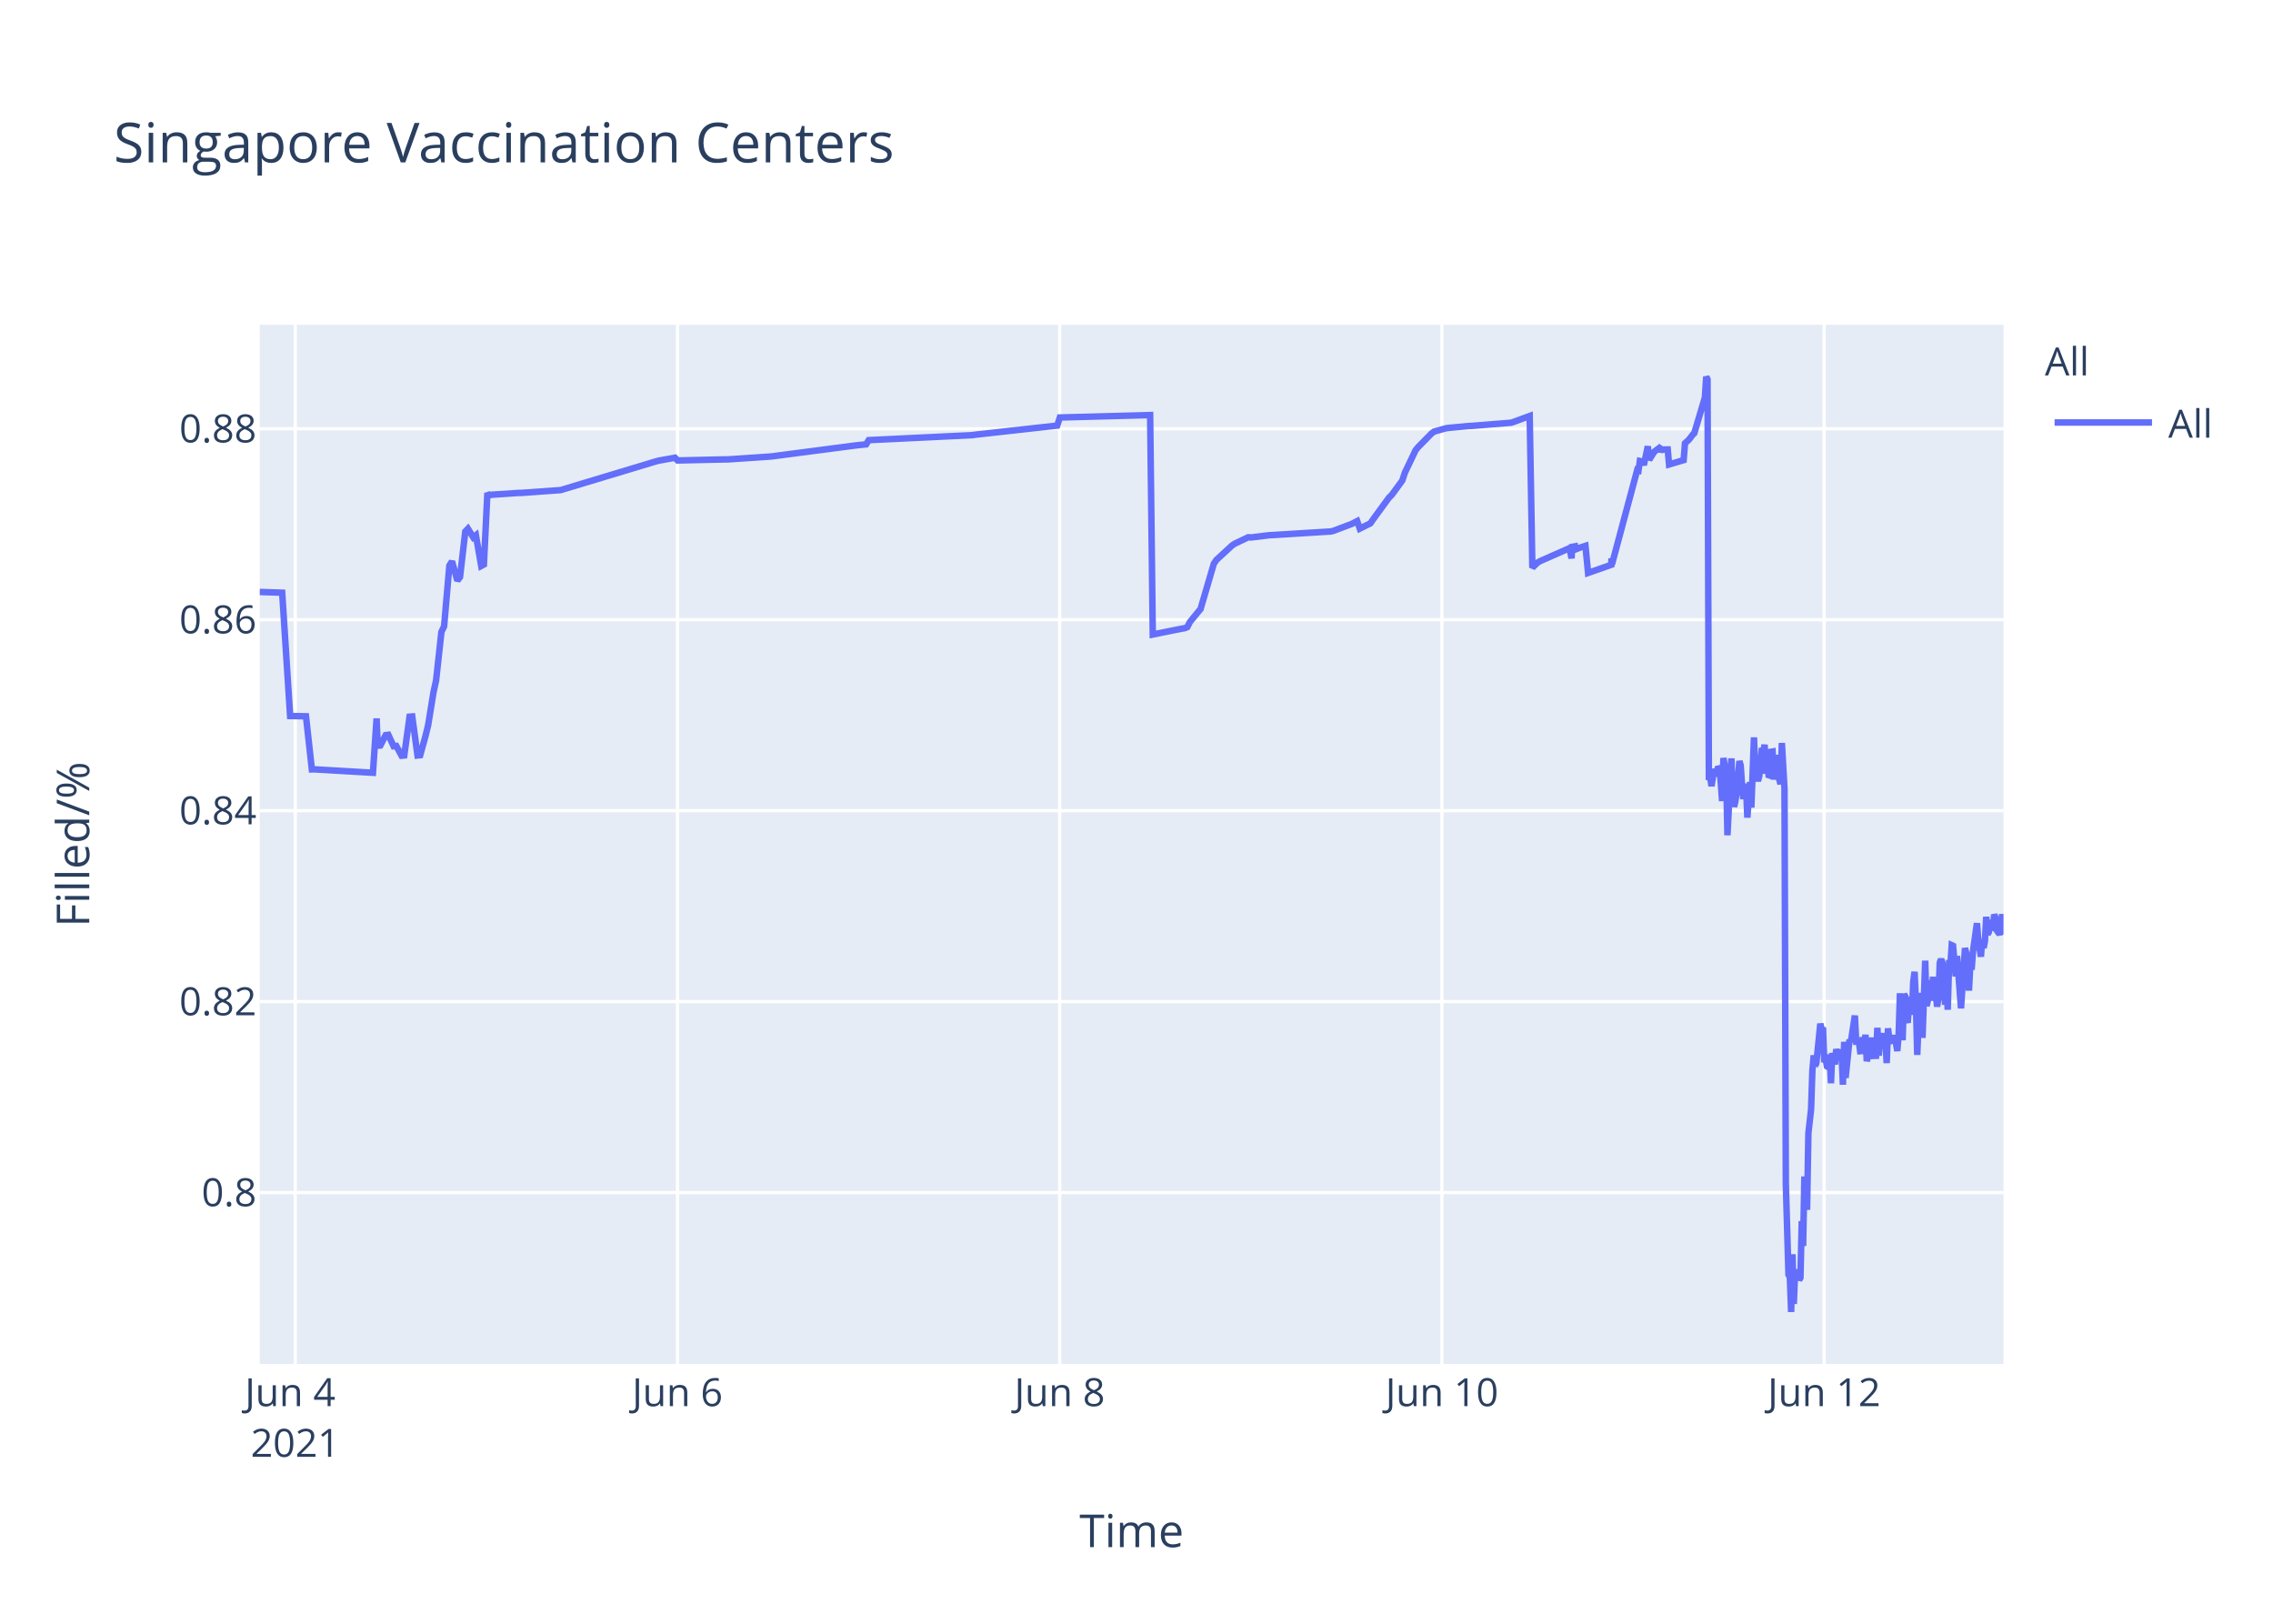
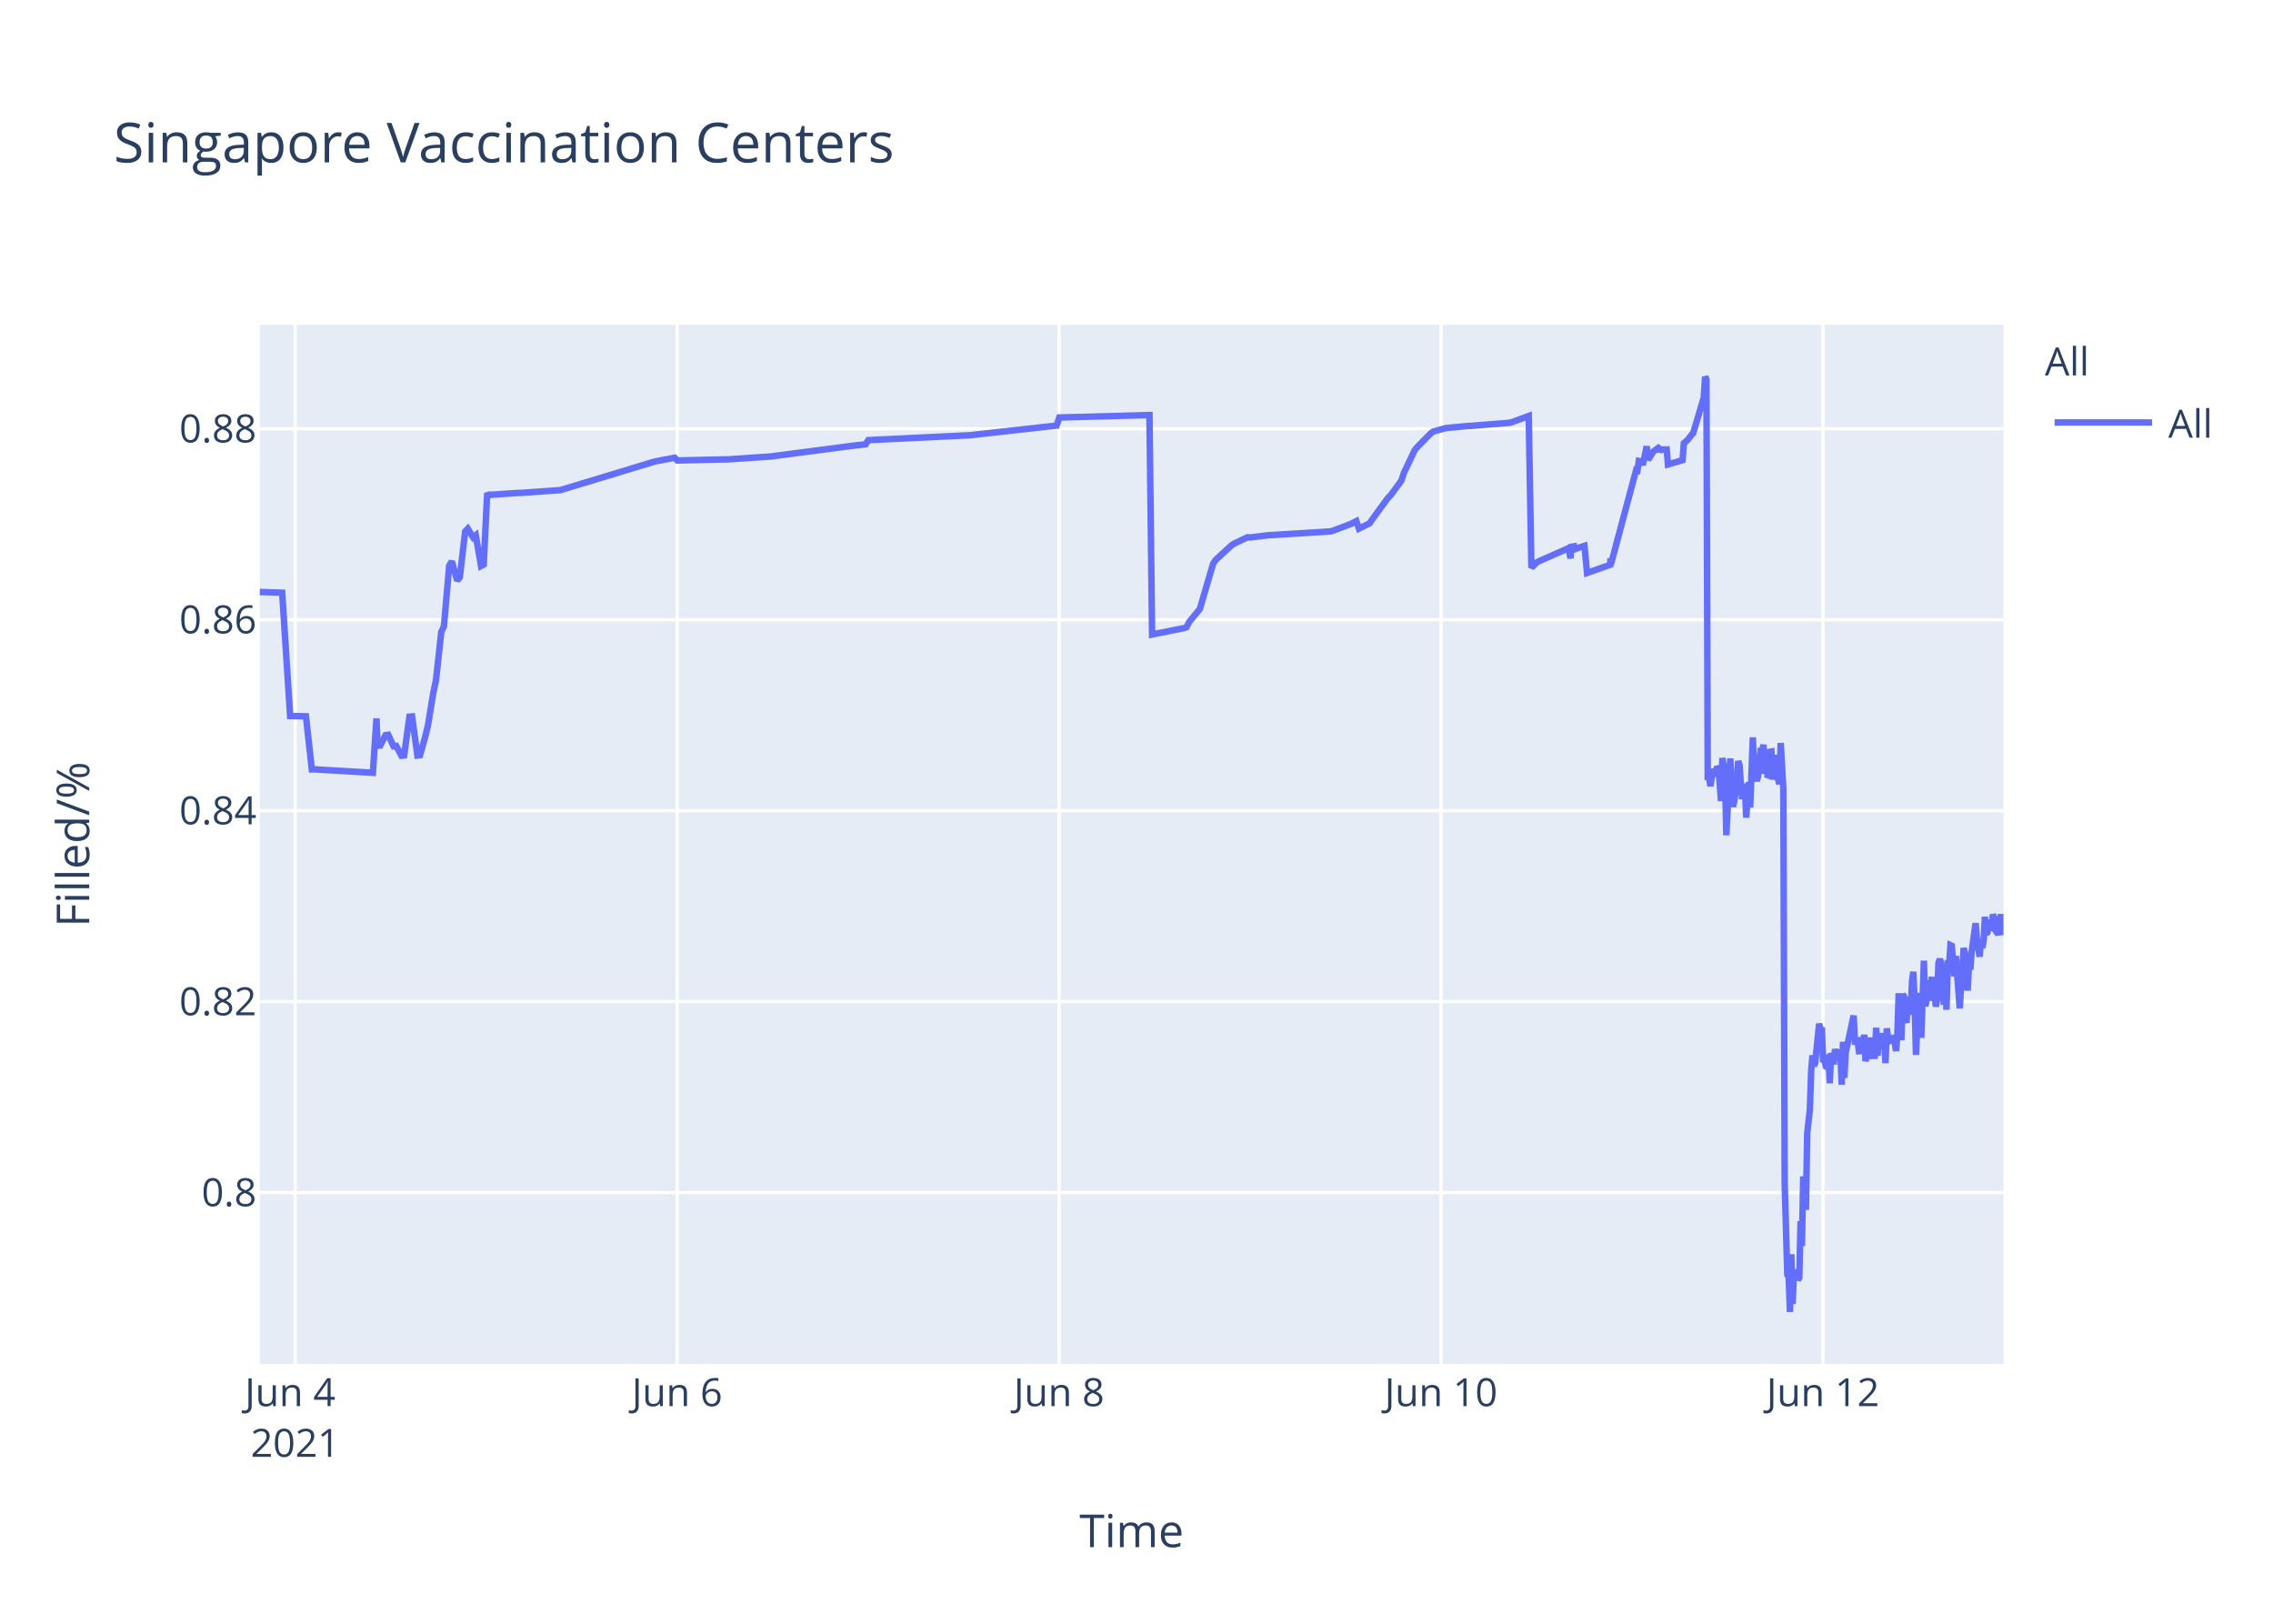
<svg xmlns="http://www.w3.org/2000/svg" class="main-svg" width="700" height="500" style="" viewBox="0 0 700 500">
  <rect x="0" y="0" width="700" height="500" style="fill: rgb(255, 255, 255); fill-opacity: 1;" />
-   <defs id="defs-51f85b">
+   <defs id="defs-334007">
    <g class="clips">
-       <clipPath id="clip51f85bxyplot" class="plotclip">
+       <clipPath id="clip334007xyplot" class="plotclip">
        <rect width="537" height="320" />
      </clipPath>
-       <clipPath class="axesclip" id="clip51f85bx">
+       <clipPath class="axesclip" id="clip334007x">
        <rect x="80" y="0" width="537" height="500" />
      </clipPath>
-       <clipPath class="axesclip" id="clip51f85by">
+       <clipPath class="axesclip" id="clip334007y">
        <rect x="0" y="100" width="700" height="320" />
      </clipPath>
-       <clipPath class="axesclip" id="clip51f85bxy">
+       <clipPath class="axesclip" id="clip334007xy">
        <rect x="80" y="100" width="537" height="320" />
      </clipPath>
    </g>
    <g class="gradients" />
  </defs>
  <g class="bglayer">
    <rect class="bg" x="80" y="100" width="537" height="320" style="fill: rgb(229, 236, 246); fill-opacity: 1; stroke-width: 0;" />
  </g>
  <g class="layer-below">
    <g class="imagelayer" />
    <g class="shapelayer" />
  </g>
  <g class="cartesianlayer">
    <g class="subplot xy">
      <g class="layer-subplot">
        <g class="shapelayer" />
        <g class="imagelayer" />
      </g>
      <g class="gridlayer">
        <g class="x">
-           <path class="xgrid crisp" transform="translate(90.93,0)" d="M0,100v320" style="stroke: rgb(255, 255, 255); stroke-opacity: 1; stroke-width: 1px;" />
-           <path class="xgrid crisp" transform="translate(208.64,0)" d="M0,100v320" style="stroke: rgb(255, 255, 255); stroke-opacity: 1; stroke-width: 1px;" />
-           <path class="xgrid crisp" transform="translate(326.35,0)" d="M0,100v320" style="stroke: rgb(255, 255, 255); stroke-opacity: 1; stroke-width: 1px;" />
-           <path class="xgrid crisp" transform="translate(444.06,0)" d="M0,100v320" style="stroke: rgb(255, 255, 255); stroke-opacity: 1; stroke-width: 1px;" />
-           <path class="xgrid crisp" transform="translate(561.77,0)" d="M0,100v320" style="stroke: rgb(255, 255, 255); stroke-opacity: 1; stroke-width: 1px;" />
+           <path class="xgrid crisp" transform="translate(90.92,0)" d="M0,100v320" style="stroke: rgb(255, 255, 255); stroke-opacity: 1; stroke-width: 1px;" />
+           <path class="xgrid crisp" transform="translate(208.54,0)" d="M0,100v320" style="stroke: rgb(255, 255, 255); stroke-opacity: 1; stroke-width: 1px;" />
+           <path class="xgrid crisp" transform="translate(326.16,0)" d="M0,100v320" style="stroke: rgb(255, 255, 255); stroke-opacity: 1; stroke-width: 1px;" />
+           <path class="xgrid crisp" transform="translate(443.78,0)" d="M0,100v320" style="stroke: rgb(255, 255, 255); stroke-opacity: 1; stroke-width: 1px;" />
+           <path class="xgrid crisp" transform="translate(561.4,0)" d="M0,100v320" style="stroke: rgb(255, 255, 255); stroke-opacity: 1; stroke-width: 1px;" />
        </g>
        <g class="y">
          <path class="ygrid crisp" transform="translate(0,367.23)" d="M80,0h537" style="stroke: rgb(255, 255, 255); stroke-opacity: 1; stroke-width: 1px;" />
          <path class="ygrid crisp" transform="translate(0,308.43)" d="M80,0h537" style="stroke: rgb(255, 255, 255); stroke-opacity: 1; stroke-width: 1px;" />
          <path class="ygrid crisp" transform="translate(0,249.63)" d="M80,0h537" style="stroke: rgb(255, 255, 255); stroke-opacity: 1; stroke-width: 1px;" />
          <path class="ygrid crisp" transform="translate(0,190.83)" d="M80,0h537" style="stroke: rgb(255, 255, 255); stroke-opacity: 1; stroke-width: 1px;" />
          <path class="ygrid crisp" transform="translate(0,132.03)" d="M80,0h537" style="stroke: rgb(255, 255, 255); stroke-opacity: 1; stroke-width: 1px;" />
        </g>
      </g>
      <g class="zerolinelayer" />
      <path class="xlines-below" />
      <path class="ylines-below" />
      <g class="overlines-below" />
      <g class="xaxislayer-below" />
      <g class="yaxislayer-below" />
      <g class="overaxes-below" />
-       <g class="plot" transform="translate(80,100)" clip-path="url('#clip51f85bxyplot')">
+       <g class="plot" transform="translate(80,100)" clip-path="url('#clip334007xyplot')">
        <g class="scatterlayer mlayer">
-           <g class="trace scatter trace1fca74" style="stroke-miterlimit: 2; opacity: 1;">
+           <g class="trace scatter trace395f2b" style="stroke-miterlimit: 2; opacity: 1;">
            <g class="fills" />
            <g class="errorbars" />
            <g class="lines">
-               <path class="js-line" d="M0,82.28L6.9,82.51L9.35,120.48L14.23,120.57L16.04,136.92L16.8,136.9L34.85,137.96L35.98,121.23L36.32,129.62L37.14,129.56L38.77,126.37L39.59,126.27L41.22,129.79L42.04,129.7L43.68,132.71L44.49,132.63L46.13,120.69L46.95,120.62L48.58,132.64L49.4,132.55L51.03,126.68L51.85,123.32L53.49,113.21L54.3,109.51L55.94,94.58L56.76,92.89L58.39,74.17L59.21,72.87L60.84,78.78L61.66,77.73L63.29,63.68L64.11,62.82L65.75,65.47L66.56,64.83L68.2,74.27L69.02,73.83L70.1,51.83L70.65,52.53L71.47,52.34L79.64,51.79L80.46,51.79L92.72,50.91L93.54,50.65L122.15,42.03L122.97,41.83L127.87,40.95L128.69,41.79L143.4,41.46L144.22,41.46L157.3,40.58L158.12,40.48L183.46,37.17L184.27,37.08L186.73,36.83L187.54,35.53L219.42,34L220.24,33.87L245.58,31.05L246.4,28.56L274.2,27.81L275.01,95.38L284.03,93.57L284.82,93.44L285.64,93.12L286.46,91.51L288.91,88.51L289.73,87.52L293.81,73.59L294.63,72.39L299.54,67.88L300.35,67.37L304.44,65.43L305.26,65.5L310.98,64.8L311.8,64.77L329.78,63.66L330.6,63.48L336.32,61.32L337.14,60.89L337.96,60.46L338.77,62.78L342.04,61.15L342.86,59.94L347.76,53.24L348.58,52.44L351.85,47.98L352.67,45.51L355.94,38.66L356.76,37.65L360.84,33.5L361.66,32.89L364.93,31.98L365.75,31.8L372.29,31.18L373.11,31.16L385.37,30.17L386.18,29.9L391.09,28.09L391.91,74.81L393.54,73.22L394.36,72.76L402.53,69.16L403.35,68.8L403.98,71.93L404.17,68.39L404.95,68.25L404.99,69.25L405.77,67.95L405.81,68.94L406.62,68.62L408.26,68.09L409.07,76.43L416.23,73.91L416.26,72.31L416.3,72.03L416.43,73.74L424.2,44.74L424.6,44.87L425.02,41.95L425.83,42.12L426.24,43.2L427.47,37.43L427.88,41.6L429.1,39.66L429.51,39.05L430.74,38.13L431.14,38.96L431.56,38.26L431.96,38.53L432.37,38.42L433.6,38.4L434.01,43.02L438.5,41.69L438.91,36.5L439.73,35.76L440.13,35.39L441.36,33.79L441.77,33.41L445.04,22.43L445.45,16L445.86,16.8L446.27,140.18L446.67,139.22L447.08,142.07L447.9,136.79L448.31,138.99L449.13,136.15L449.54,136.63L449.95,141.25L450.35,146.68L450.76,133.42L451.58,138.09L451.99,157.2L453.21,133.53L453.62,145.44L454.03,148.42L454.44,146.68L454.85,144.02L455.67,134.36L456.07,135.71L456.48,141.84L456.89,146.05L457.3,142.1L457.71,141.74L458.12,151.77L458.93,140.84L459.34,148.68L460.16,127.07L460.57,137.58L461.39,140.49L461.8,138.92L462.61,130.34L463.02,131.67L463.43,129.31L463.84,138.25L464.25,134.05L464.66,138.68L465.07,138.81L465.47,131.49L465.89,131.42L466.29,140.05L467.11,132.48L467.52,138.41L468.34,141.46L468.75,128.79L469.56,142.96L469.97,264.58L470.79,292.55L471.2,293.12L471.61,304L472.02,286.22L472.42,301.52L472.83,291.75L473.24,292.1L473.65,291.07L474.06,294.16L474.47,293.46L474.88,276.02L475.29,283.67L475.69,262.28L476.51,272.54L476.92,248.89L477.74,241.71L478.15,229.6L478.56,224.98L478.96,228.24L479.37,227.36L480.6,215.22L481.01,217.06L481.41,216.4L481.82,227.08L482.23,226.08L482.64,228.38L483.05,228.68L483.46,224.72L483.87,233.57L484.28,224.28L485.09,227.75L485.5,223.07L486.32,226.33L486.73,223.26L487.14,224.52L487.55,234.01L487.95,220.81L488.37,231.91L489.59,220.15L490,220.86L491.23,212.72L491.64,220.76L492.45,220.72L492.86,223.7L493.27,223.67L493.68,219.37L494.09,223.08L494.49,218.62L494.9,226.76L495.31,225.2L495.72,224.19L496.13,219.51L496.54,225.16L497.76,225.11L498.17,216.49L498.58,225.05L498.99,220.43L499.4,220.57L499.81,218.19L500.22,220.92L500.63,219.84L501.03,227.36L501.44,216.65L501.85,220.1L502.26,220.01L503.08,220.98L503.48,218.78L504.3,223.64L504.71,218.66L505.12,205.85L505.53,215.25L505.94,220.32L506.35,206.18L506.75,206.81L507.16,214.16L507.57,214.11L507.98,206.99L508.81,212.47L509.21,202.23L509.62,199.24L510.03,208.71L510.44,224.84L510.84,215.2L511.25,214.49L511.66,205.74L512.07,219.6L512.89,195.82L513.29,209.77L513.7,208.24L514.11,203.32L514.52,202.05L514.93,205.17L515.34,200.81L515.75,208.16L516.15,206.35L516.56,209.96L516.97,207.44L517.38,196.45L517.79,195.36L518.2,196.45L519.02,209.39L519.42,202.33L519.83,210.92L520.24,197.09L520.65,197.31L521.06,191.05L521.47,191.24L521.88,196.07L522.29,200.65L522.69,194.37L523.92,210.5L524.33,204.27L525.15,191.94L525.56,193.62L525.96,197L526.37,205.03L526.78,197.14L527.19,198.57L527.6,192.99L528.83,184.28L529.23,189.51L530.05,194.59L530.46,189.23L530.87,191.91L531.28,189.81L531.69,182.31L532.1,187.7L532.5,187L532.91,183.28L533.32,186.18L533.73,185.69L534.15,181.61L534.55,182.61L534.96,186.54L535.78,187.68L536.18,186.58L536.59,181.49L537,187.81" style="vector-effect: non-scaling-stroke; fill: none; stroke: rgb(99, 110, 250); stroke-opacity: 1; stroke-width: 2px; opacity: 1;" />
+               <path class="js-line" d="M0,82.28L6.9,82.51L9.35,120.48L14.22,120.57L16.03,136.92L16.79,136.9L34.83,137.96L35.95,121.23L36.29,129.62L37.11,129.56L38.74,126.37L39.56,126.27L41.19,129.79L42.01,129.7L43.64,132.71L44.46,132.63L46.09,120.69L46.91,120.62L48.54,132.64L49.36,132.55L51,126.68L51.81,123.32L53.45,113.21L54.26,109.51L55.9,94.58L56.71,92.89L58.34,74.17L59.16,72.87L60.8,78.78L61.61,77.73L63.25,63.68L64.06,62.82L65.7,65.47L66.51,64.83L68.15,74.27L68.96,73.83L70.04,51.83L70.6,52.53L71.41,52.34L79.58,51.79L80.4,51.79L92.65,50.91L93.47,50.65L121.24,42.24L122.05,42.03L127.78,40.95L128.59,41.79L143.29,41.46L144.11,41.46L157.18,40.58L158,40.48L183.32,37.17L184.13,37.08L186.58,36.83L187.4,35.53L219.26,34L220.07,33.87L245.4,31.05L246.22,28.56L273.99,27.81L274.8,95.38L283.81,93.57L284.61,93.44L285.42,93.12L286.24,91.51L288.69,88.51L289.51,87.52L293.59,73.59L294.41,72.39L299.31,67.88L300.12,67.37L304.21,65.43L305.03,65.5L310.74,64.8L311.56,64.77L329.53,63.66L330.35,63.48L336.06,61.32L336.88,60.89L337.7,60.46L338.51,62.78L341.78,61.15L342.6,59.94L347.5,53.24L348.32,52.44L351.58,47.98L352.4,45.51L355.67,38.66L356.48,37.65L360.57,33.5L361.38,32.89L364.65,31.98L365.47,31.8L372,31.18L372.82,31.16L385.07,30.17L385.89,29.9L390.79,28.09L391.61,74.81L393.24,73.22L394.06,72.76L402.23,69.16L403.04,68.8L403.67,71.93L403.86,68.39L404.64,68.25L404.68,69.25L405.46,67.95L405.5,68.94L406.31,68.62L407.95,68.09L408.76,76.43L415.91,73.91L415.94,72.31L415.99,72.03L416.11,73.74L423.87,44.74L424.28,44.87L424.69,41.95L425.5,42.12L425.91,43.2L427.14,37.43L427.55,41.6L428.77,39.66L429.18,39.05L430.41,38.13L430.82,38.96L431.23,38.26L431.63,38.53L432.04,38.42L433.27,38.4L433.67,43.02L438.17,41.69L438.57,36.5L439.39,35.76L439.8,35.39L441.02,33.79L441.43,33.41L444.7,22.43L445.11,16L445.52,16.8L445.92,140.18L446.33,139.22L446.74,142.07L447.56,136.79L447.97,138.99L448.79,136.15L449.19,136.63L449.6,141.25L450.01,146.68L450.42,133.42L451.23,138.09L451.64,157.2L452.87,133.53L453.28,145.44L453.68,148.42L454.09,146.68L454.5,144.02L455.32,134.36L455.73,135.71L456.13,141.84L456.54,146.05L456.95,142.1L457.36,141.74L457.77,151.77L458.58,140.84L458.99,148.68L459.81,127.07L460.22,137.58L461.04,140.49L461.44,138.92L462.26,130.34L462.67,131.67L463.08,129.31L463.49,138.25L463.9,134.05L464.3,138.68L464.71,138.81L465.12,131.49L465.53,131.42L465.94,140.05L466.75,132.48L467.16,138.41L467.98,141.46L468.39,128.79L469.2,142.96L469.62,264.58L470.43,292.55L470.84,293.12L471.25,304L471.66,286.22L472.06,301.52L472.47,291.75L472.88,292.1L473.29,291.07L473.7,294.16L474.11,293.46L474.51,276.02L474.92,283.67L475.33,262.28L476.15,272.54L476.56,248.89L477.37,241.71L477.78,229.6L478.19,224.98L478.6,228.24L479.01,227.36L480.23,215.22L480.64,217.06L481.05,216.4L481.46,227.08L481.86,226.08L482.27,228.38L482.68,228.68L483.09,224.72L483.5,233.57L483.91,224.28L484.72,227.75L485.13,223.07L485.95,226.33L486.36,223.26L486.77,224.52L487.18,234.01L487.58,220.81L487.99,231.91L488.4,224.2L490.85,212.72L491.26,220.76L492.08,220.72L492.48,223.7L492.89,223.67L493.3,219.37L493.71,223.08L494.12,218.62L494.52,226.76L494.93,225.2L495.34,224.19L495.75,219.51L496.16,225.16L497.38,225.11L497.79,216.49L498.2,225.05L498.61,220.43L499.02,220.57L499.43,218.19L499.83,220.92L500.25,219.84L500.65,227.36L501.06,216.65L501.47,220.1L501.88,220.01L502.69,220.98L503.1,218.78L503.92,223.64L504.32,218.66L504.73,205.85L505.15,215.25L505.55,220.32L505.96,206.18L506.37,206.81L506.78,214.16L507.19,214.11L507.59,206.99L508.42,212.47L508.82,202.23L509.23,199.24L509.64,208.71L510.05,224.84L510.45,215.2L510.86,214.49L511.27,205.74L511.68,219.6L512.49,195.82L512.9,209.77L513.31,208.24L513.72,203.32L514.13,202.05L514.54,205.17L514.95,200.81L515.35,208.16L515.76,206.35L516.17,209.96L516.58,207.44L516.98,196.45L517.39,195.36L517.8,196.45L518.62,209.39L519.03,202.33L519.44,210.92L519.84,197.09L520.25,197.31L520.66,191.05L521.07,191.24L521.48,196.07L521.89,200.65L522.3,194.37L523.52,210.5L523.93,204.27L524.74,191.94L525.15,193.62L525.56,197L525.97,205.03L526.38,197.14L526.79,198.57L527.2,192.99L528.42,184.28L528.83,189.51L529.65,194.59L530.06,189.23L530.46,191.91L530.87,189.81L531.28,182.31L531.69,187.7L532.1,187L532.5,183.28L532.91,186.18L533.32,185.69L533.74,181.61L534.15,182.61L534.55,186.54L535.37,187.68L535.77,186.58L536.18,181.49L536.59,187.81L537,186.33" style="vector-effect: non-scaling-stroke; fill: none; stroke: rgb(99, 110, 250); stroke-opacity: 1; stroke-width: 2px; opacity: 1;" />
            </g>
            <g class="points" />
            <g class="text" />
          </g>
        </g>
      </g>
      <g class="overplot" />
      <path class="xlines-above crisp" d="M0,0" style="fill: none;" />
      <path class="ylines-above crisp" d="M0,0" style="fill: none;" />
      <g class="overlines-above" />
      <g class="xaxislayer-above">
        <g class="xtick">
-           <text text-anchor="middle" x="0" y="433" transform="translate(90.93,0)" style="font-family: 'Open Sans', verdana, arial, sans-serif; font-size: 12px; fill: rgb(42, 63, 95); fill-opacity: 1; white-space: pre;">
+           <text text-anchor="middle" x="0" y="433" transform="translate(90.92,0)" style="font-family: 'Open Sans', verdana, arial, sans-serif; font-size: 12px; fill: rgb(42, 63, 95); fill-opacity: 1; white-space: pre;">
            <tspan class="line" dy="0em" x="0" y="433">Jun 4</tspan>
            <tspan class="line" dy="1.3em" x="0" y="433">2021</tspan>
          </text>
        </g>
        <g class="xtick">
-           <text text-anchor="middle" x="0" y="433" transform="translate(208.64,0)" style="font-family: 'Open Sans', verdana, arial, sans-serif; font-size: 12px; fill: rgb(42, 63, 95); fill-opacity: 1; white-space: pre;">Jun 6</text>
+           <text text-anchor="middle" x="0" y="433" transform="translate(208.54,0)" style="font-family: 'Open Sans', verdana, arial, sans-serif; font-size: 12px; fill: rgb(42, 63, 95); fill-opacity: 1; white-space: pre;">Jun 6</text>
        </g>
        <g class="xtick">
-           <text text-anchor="middle" x="0" y="433" transform="translate(326.35,0)" style="font-family: 'Open Sans', verdana, arial, sans-serif; font-size: 12px; fill: rgb(42, 63, 95); fill-opacity: 1; white-space: pre;">Jun 8</text>
+           <text text-anchor="middle" x="0" y="433" transform="translate(326.16,0)" style="font-family: 'Open Sans', verdana, arial, sans-serif; font-size: 12px; fill: rgb(42, 63, 95); fill-opacity: 1; white-space: pre;">Jun 8</text>
        </g>
        <g class="xtick">
-           <text text-anchor="middle" x="0" y="433" transform="translate(444.06,0)" style="font-family: 'Open Sans', verdana, arial, sans-serif; font-size: 12px; fill: rgb(42, 63, 95); fill-opacity: 1; white-space: pre;">Jun 10</text>
+           <text text-anchor="middle" x="0" y="433" transform="translate(443.78,0)" style="font-family: 'Open Sans', verdana, arial, sans-serif; font-size: 12px; fill: rgb(42, 63, 95); fill-opacity: 1; white-space: pre;">Jun 10</text>
        </g>
        <g class="xtick">
-           <text text-anchor="middle" x="0" y="433" transform="translate(561.77,0)" style="font-family: 'Open Sans', verdana, arial, sans-serif; font-size: 12px; fill: rgb(42, 63, 95); fill-opacity: 1; white-space: pre;">Jun 12</text>
+           <text text-anchor="middle" x="0" y="433" transform="translate(561.4,0)" style="font-family: 'Open Sans', verdana, arial, sans-serif; font-size: 12px; fill: rgb(42, 63, 95); fill-opacity: 1; white-space: pre;">Jun 12</text>
        </g>
      </g>
      <g class="yaxislayer-above">
        <g class="ytick">
          <text text-anchor="end" x="79" y="4.2" transform="translate(0,367.23)" style="font-family: 'Open Sans', verdana, arial, sans-serif; font-size: 12px; fill: rgb(42, 63, 95); fill-opacity: 1; white-space: pre;">0.8</text>
        </g>
        <g class="ytick">
          <text text-anchor="end" x="79" y="4.2" transform="translate(0,308.43)" style="font-family: 'Open Sans', verdana, arial, sans-serif; font-size: 12px; fill: rgb(42, 63, 95); fill-opacity: 1; white-space: pre;">0.82</text>
        </g>
        <g class="ytick">
          <text text-anchor="end" x="79" y="4.2" transform="translate(0,249.63)" style="font-family: 'Open Sans', verdana, arial, sans-serif; font-size: 12px; fill: rgb(42, 63, 95); fill-opacity: 1; white-space: pre;">0.84</text>
        </g>
        <g class="ytick">
          <text text-anchor="end" x="79" y="4.2" transform="translate(0,190.83)" style="font-family: 'Open Sans', verdana, arial, sans-serif; font-size: 12px; fill: rgb(42, 63, 95); fill-opacity: 1; white-space: pre;">0.86</text>
        </g>
        <g class="ytick">
          <text text-anchor="end" x="79" y="4.2" transform="translate(0,132.03)" style="font-family: 'Open Sans', verdana, arial, sans-serif; font-size: 12px; fill: rgb(42, 63, 95); fill-opacity: 1; white-space: pre;">0.88</text>
        </g>
      </g>
      <g class="overaxes-above" />
    </g>
  </g>
  <g class="polarlayer" />
  <g class="ternarylayer" />
  <g class="geolayer" />
  <g class="funnelarealayer" />
  <g class="pielayer" />
  <g class="treemaplayer" />
  <g class="sunburstlayer" />
  <g class="glimages" />
-   <defs id="topdefs-51f85b">
+   <defs id="topdefs-334007">
    <g class="clips" />
-     <clipPath id="legend51f85b">
+     <clipPath id="legend334007">
      <rect width="60" height="45" x="0" y="0" />
    </clipPath>
  </defs>
  <g class="layer-above">
    <g class="imagelayer" />
    <g class="shapelayer" />
  </g>
  <g class="infolayer">
    <g class="legend" pointer-events="all" transform="translate(627.74,100)">
      <rect class="bg" shape-rendering="crispEdges" width="60" height="45" x="0" y="0" style="stroke: rgb(68, 68, 68); stroke-opacity: 1; fill: rgb(255, 255, 255); fill-opacity: 1; stroke-width: 0px;" />
-       <g class="scrollbox" transform="" clip-path="url('#legend51f85b')">
+       <g class="scrollbox" transform="" clip-path="url('#legend334007')">
        <text class="legendtitletext" text-anchor="start" x="2" y="15.6" style="font-family: 'Open Sans', verdana, arial, sans-serif; font-size: 12px; fill: rgb(42, 63, 95); fill-opacity: 1; white-space: pre;">All</text>
        <g class="groups" transform="">
          <g class="traces" transform="translate(0,30.1)" style="opacity: 1;">
            <text class="legendtext" text-anchor="start" x="40" y="4.68" style="font-family: 'Open Sans', verdana, arial, sans-serif; font-size: 12px; fill: rgb(42, 63, 95); fill-opacity: 1; white-space: pre;">All</text>
            <g class="layers" style="opacity: 1;">
              <g class="legendfill" />
              <g class="legendlines">
                <path class="js-line" d="M5,0h30" style="fill: none; stroke: rgb(99, 110, 250); stroke-opacity: 1; stroke-width: 2px;" />
              </g>
              <g class="legendsymbols">
                <g class="legendpoints" />
              </g>
            </g>
            <rect class="legendtoggle" x="0" y="-9.5" width="54.891" height="19" style="fill: rgb(0, 0, 0); fill-opacity: 0;" />
          </g>
        </g>
      </g>
      <rect class="scrollbar" rx="20" ry="3" width="0" height="0" x="0" y="0" style="fill: rgb(128, 139, 164); fill-opacity: 1;" />
    </g>
    <g class="g-gtitle">
      <text class="gtitle" x="35" y="50" text-anchor="start" dy="0em" style="font-family: 'Open Sans', verdana, arial, sans-serif; font-size: 17px; fill: rgb(42, 63, 95); opacity: 1; font-weight: normal; white-space: pre;">Singapore Vaccination Centers</text>
    </g>
    <g class="g-xtitle">
      <text class="xtitle" x="348.5" y="476.409" text-anchor="middle" style="font-family: 'Open Sans', verdana, arial, sans-serif; font-size: 14px; fill: rgb(42, 63, 95); opacity: 1; font-weight: normal; white-space: pre;">Time</text>
    </g>
    <g class="g-ytitle">
      <text class="ytitle" transform="rotate(-90,27.48125,260)" x="27.481" y="260" text-anchor="middle" style="font-family: 'Open Sans', verdana, arial, sans-serif; font-size: 14px; fill: rgb(42, 63, 95); opacity: 1; font-weight: normal; white-space: pre;">Filled/%</text>
    </g>
  </g>
</svg>
